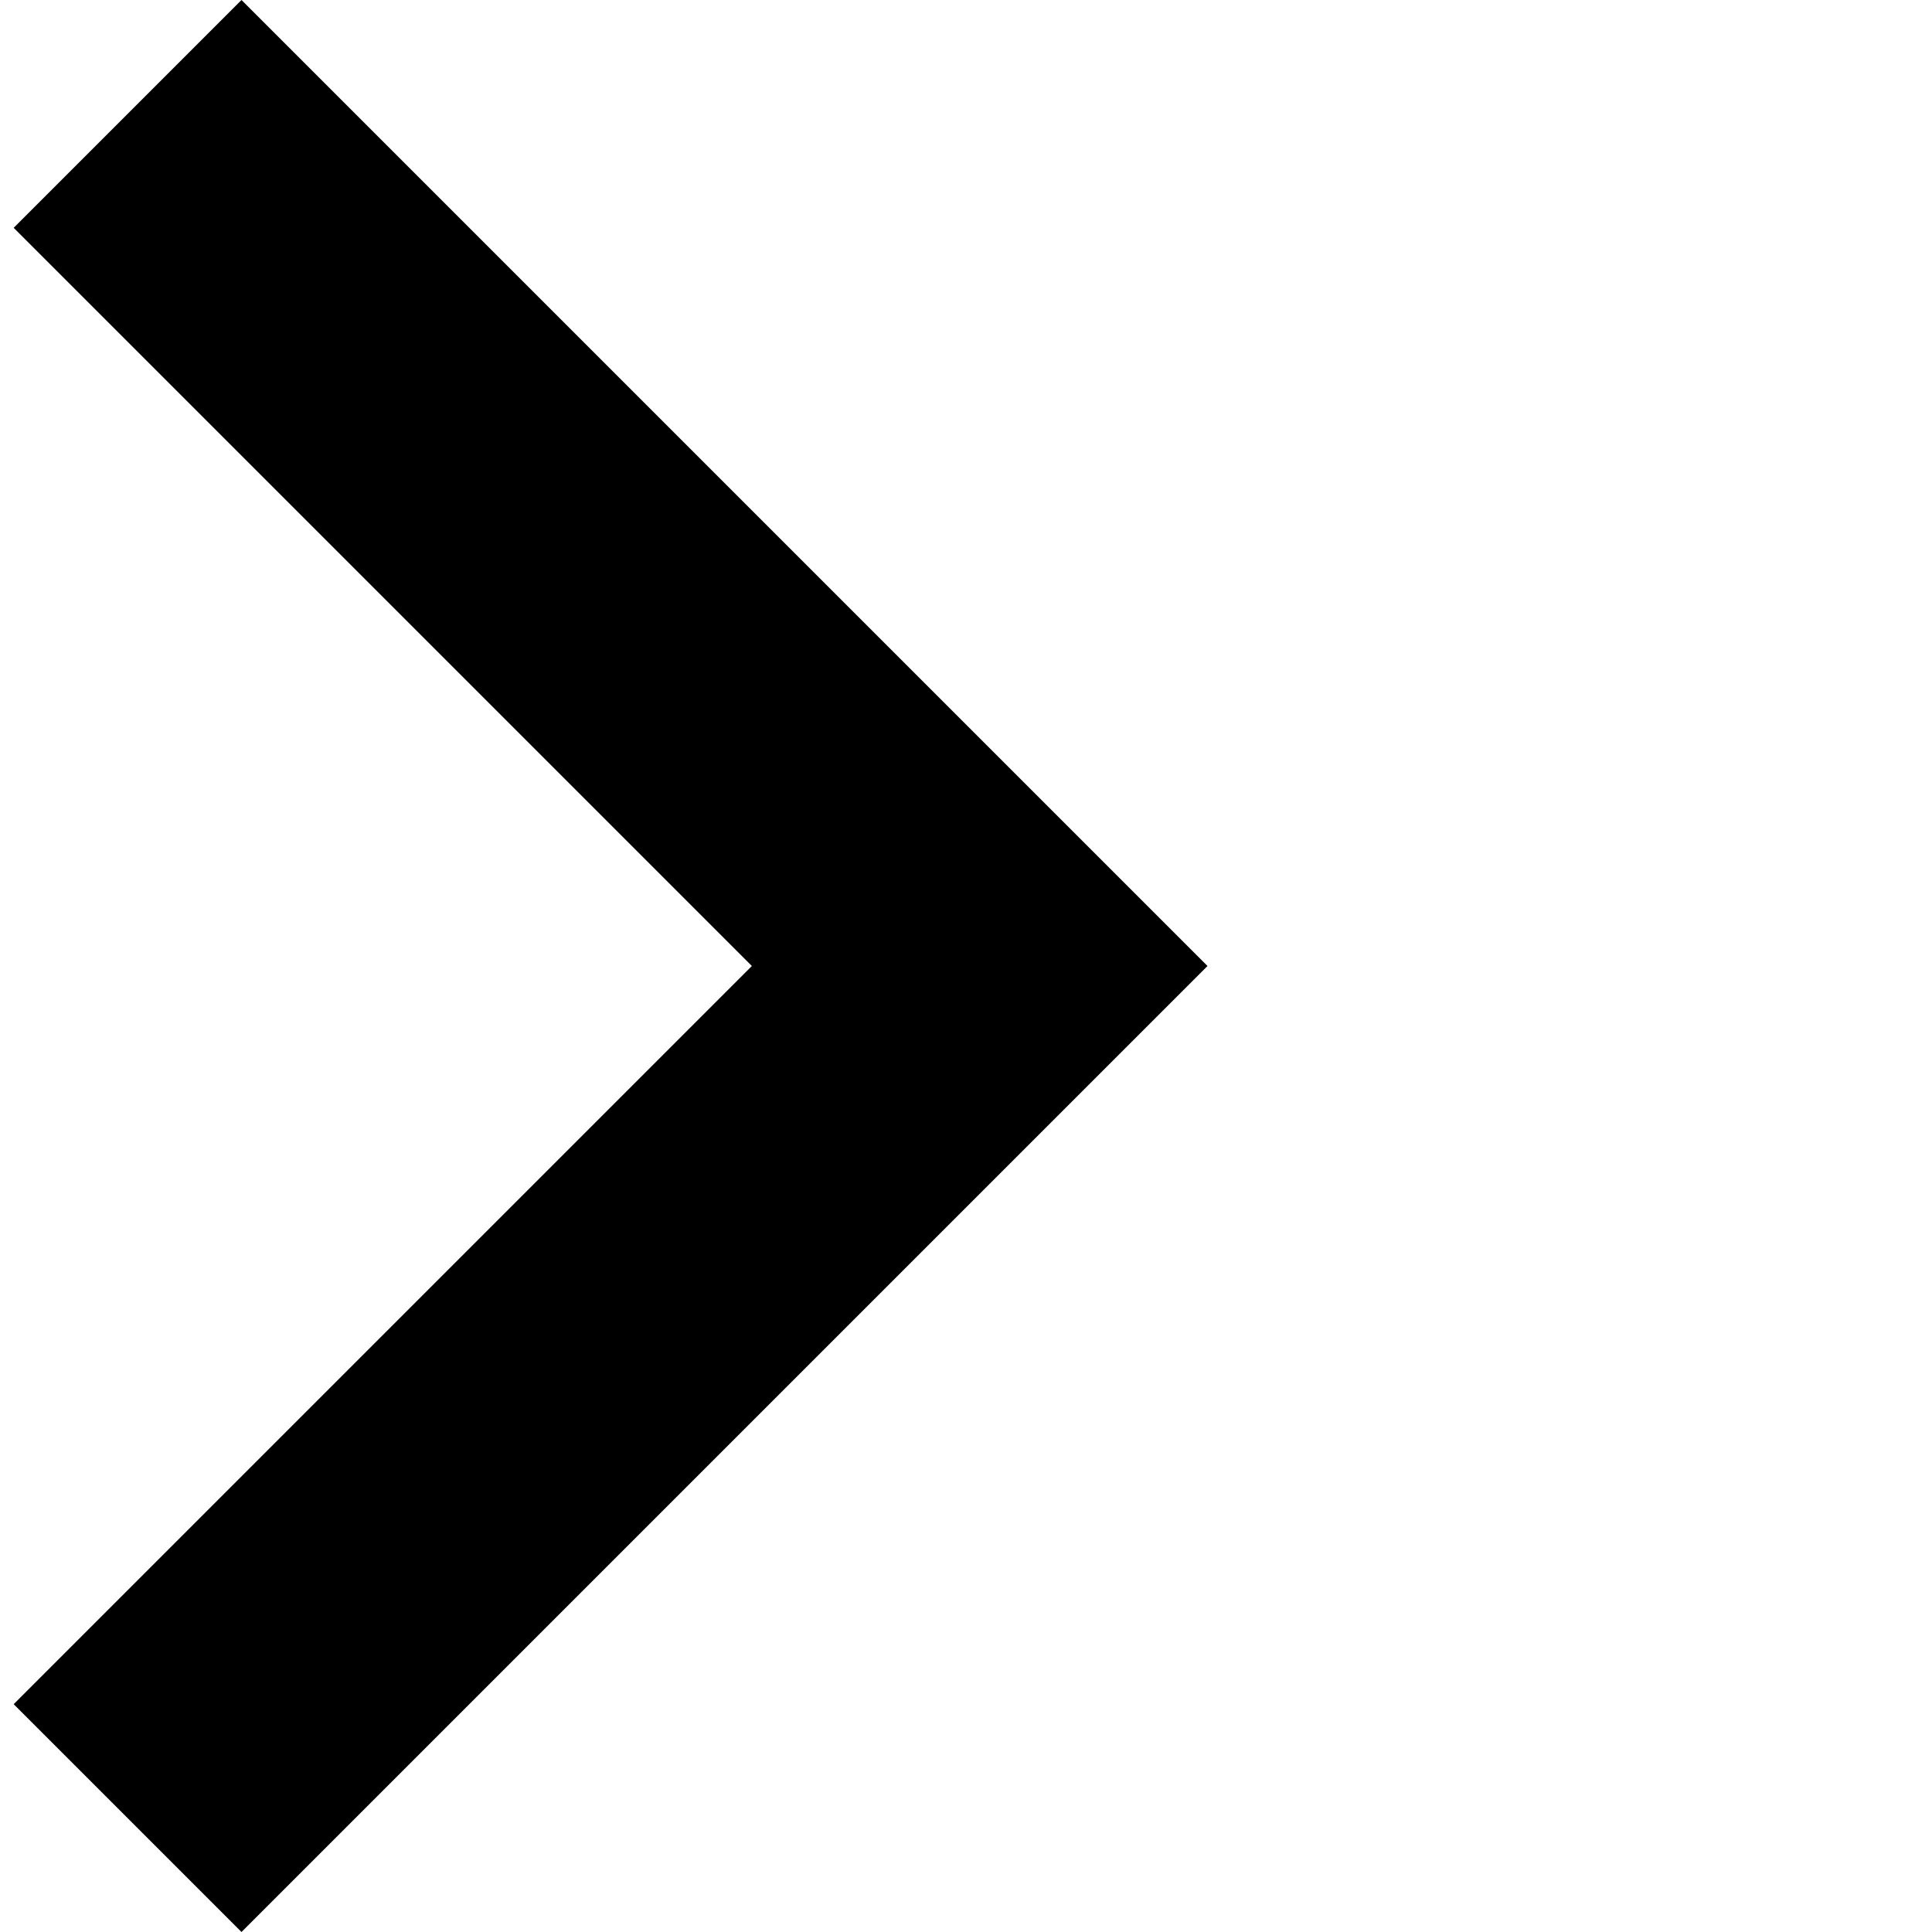
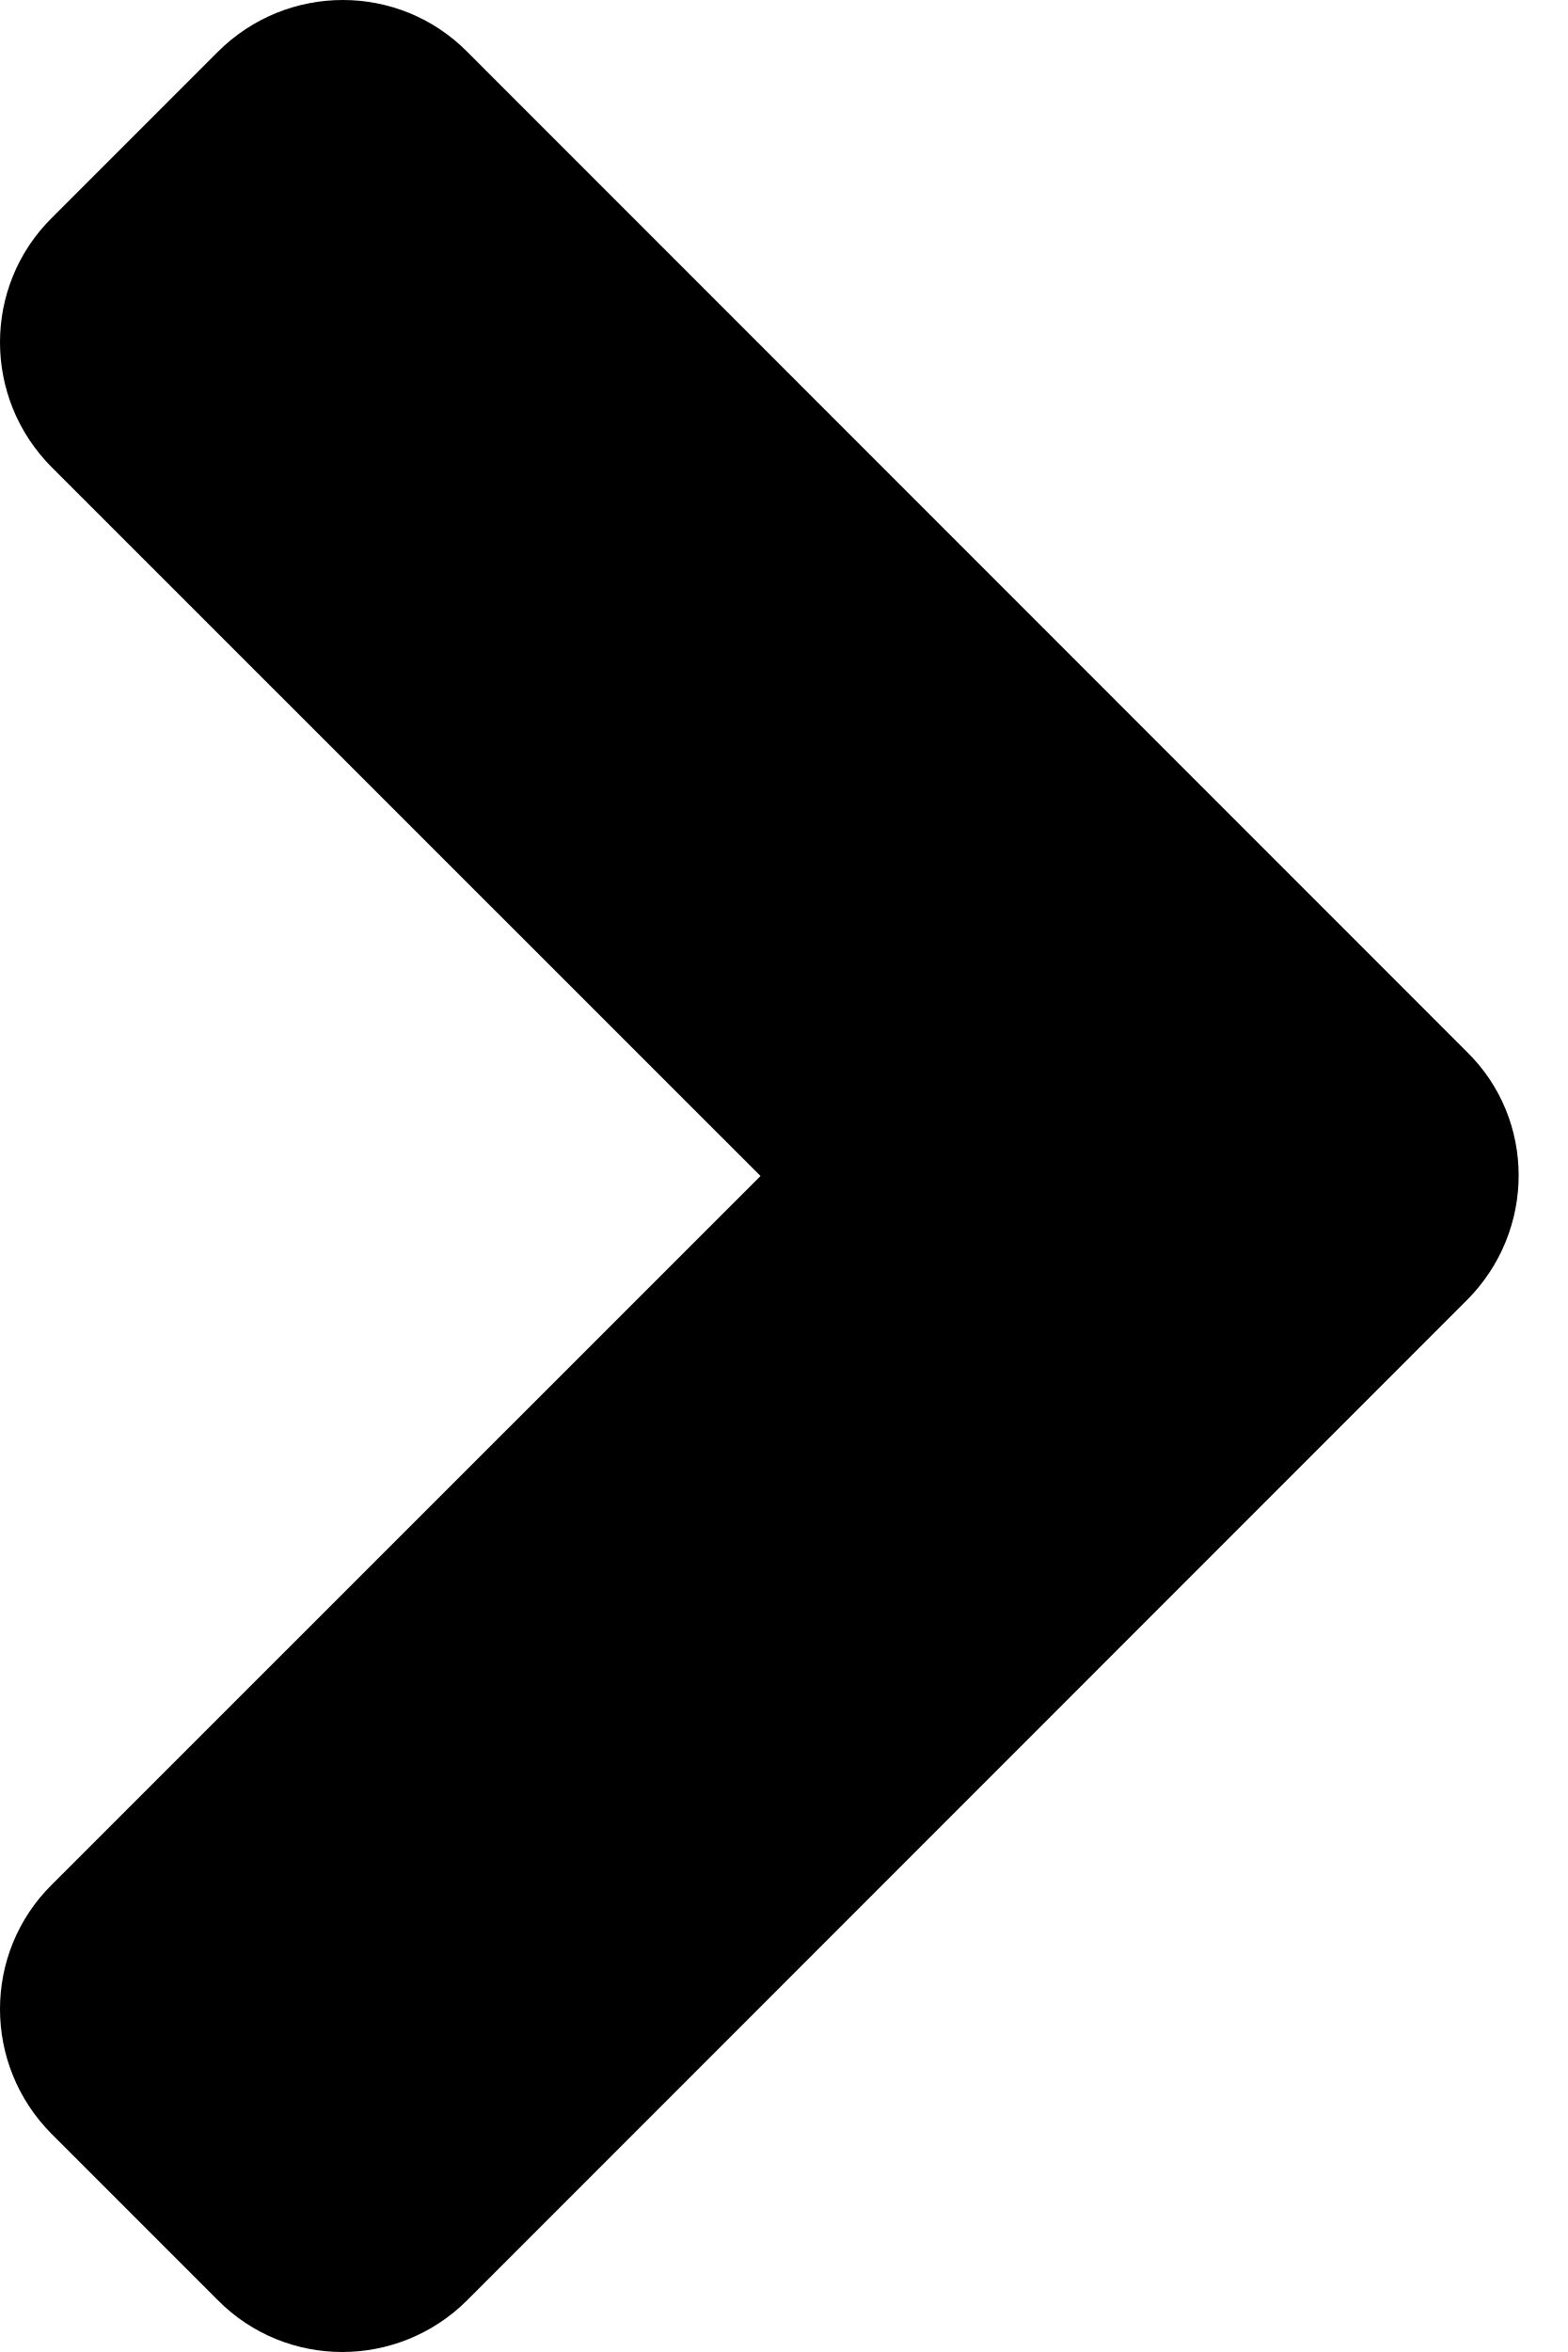
- <svg xmlns="http://www.w3.org/2000/svg" viewBox="0 0 24 24">
-   <path d="M3 0L0.17 2.83L9.34 12L0.17 21.17L3 24L15 12L3 0Z" />
+ <svg xmlns="http://www.w3.org/2000/svg" viewBox="0 0 8 12">
+   <path d="M7.485 6.634L2.384 11.736C2.031 12.088 1.461 12.088 1.112 11.736L0.264 10.888C-0.088 10.535 -0.088 9.965 0.264 9.616L3.881 6L0.264 2.384C-0.088 2.031 -0.088 1.461 0.264 1.112L1.112 0.264C1.465 -0.088 2.035 -0.088 2.384 0.264L7.485 5.366C7.838 5.711 7.838 6.281 7.485 6.634Z" />
</svg>
